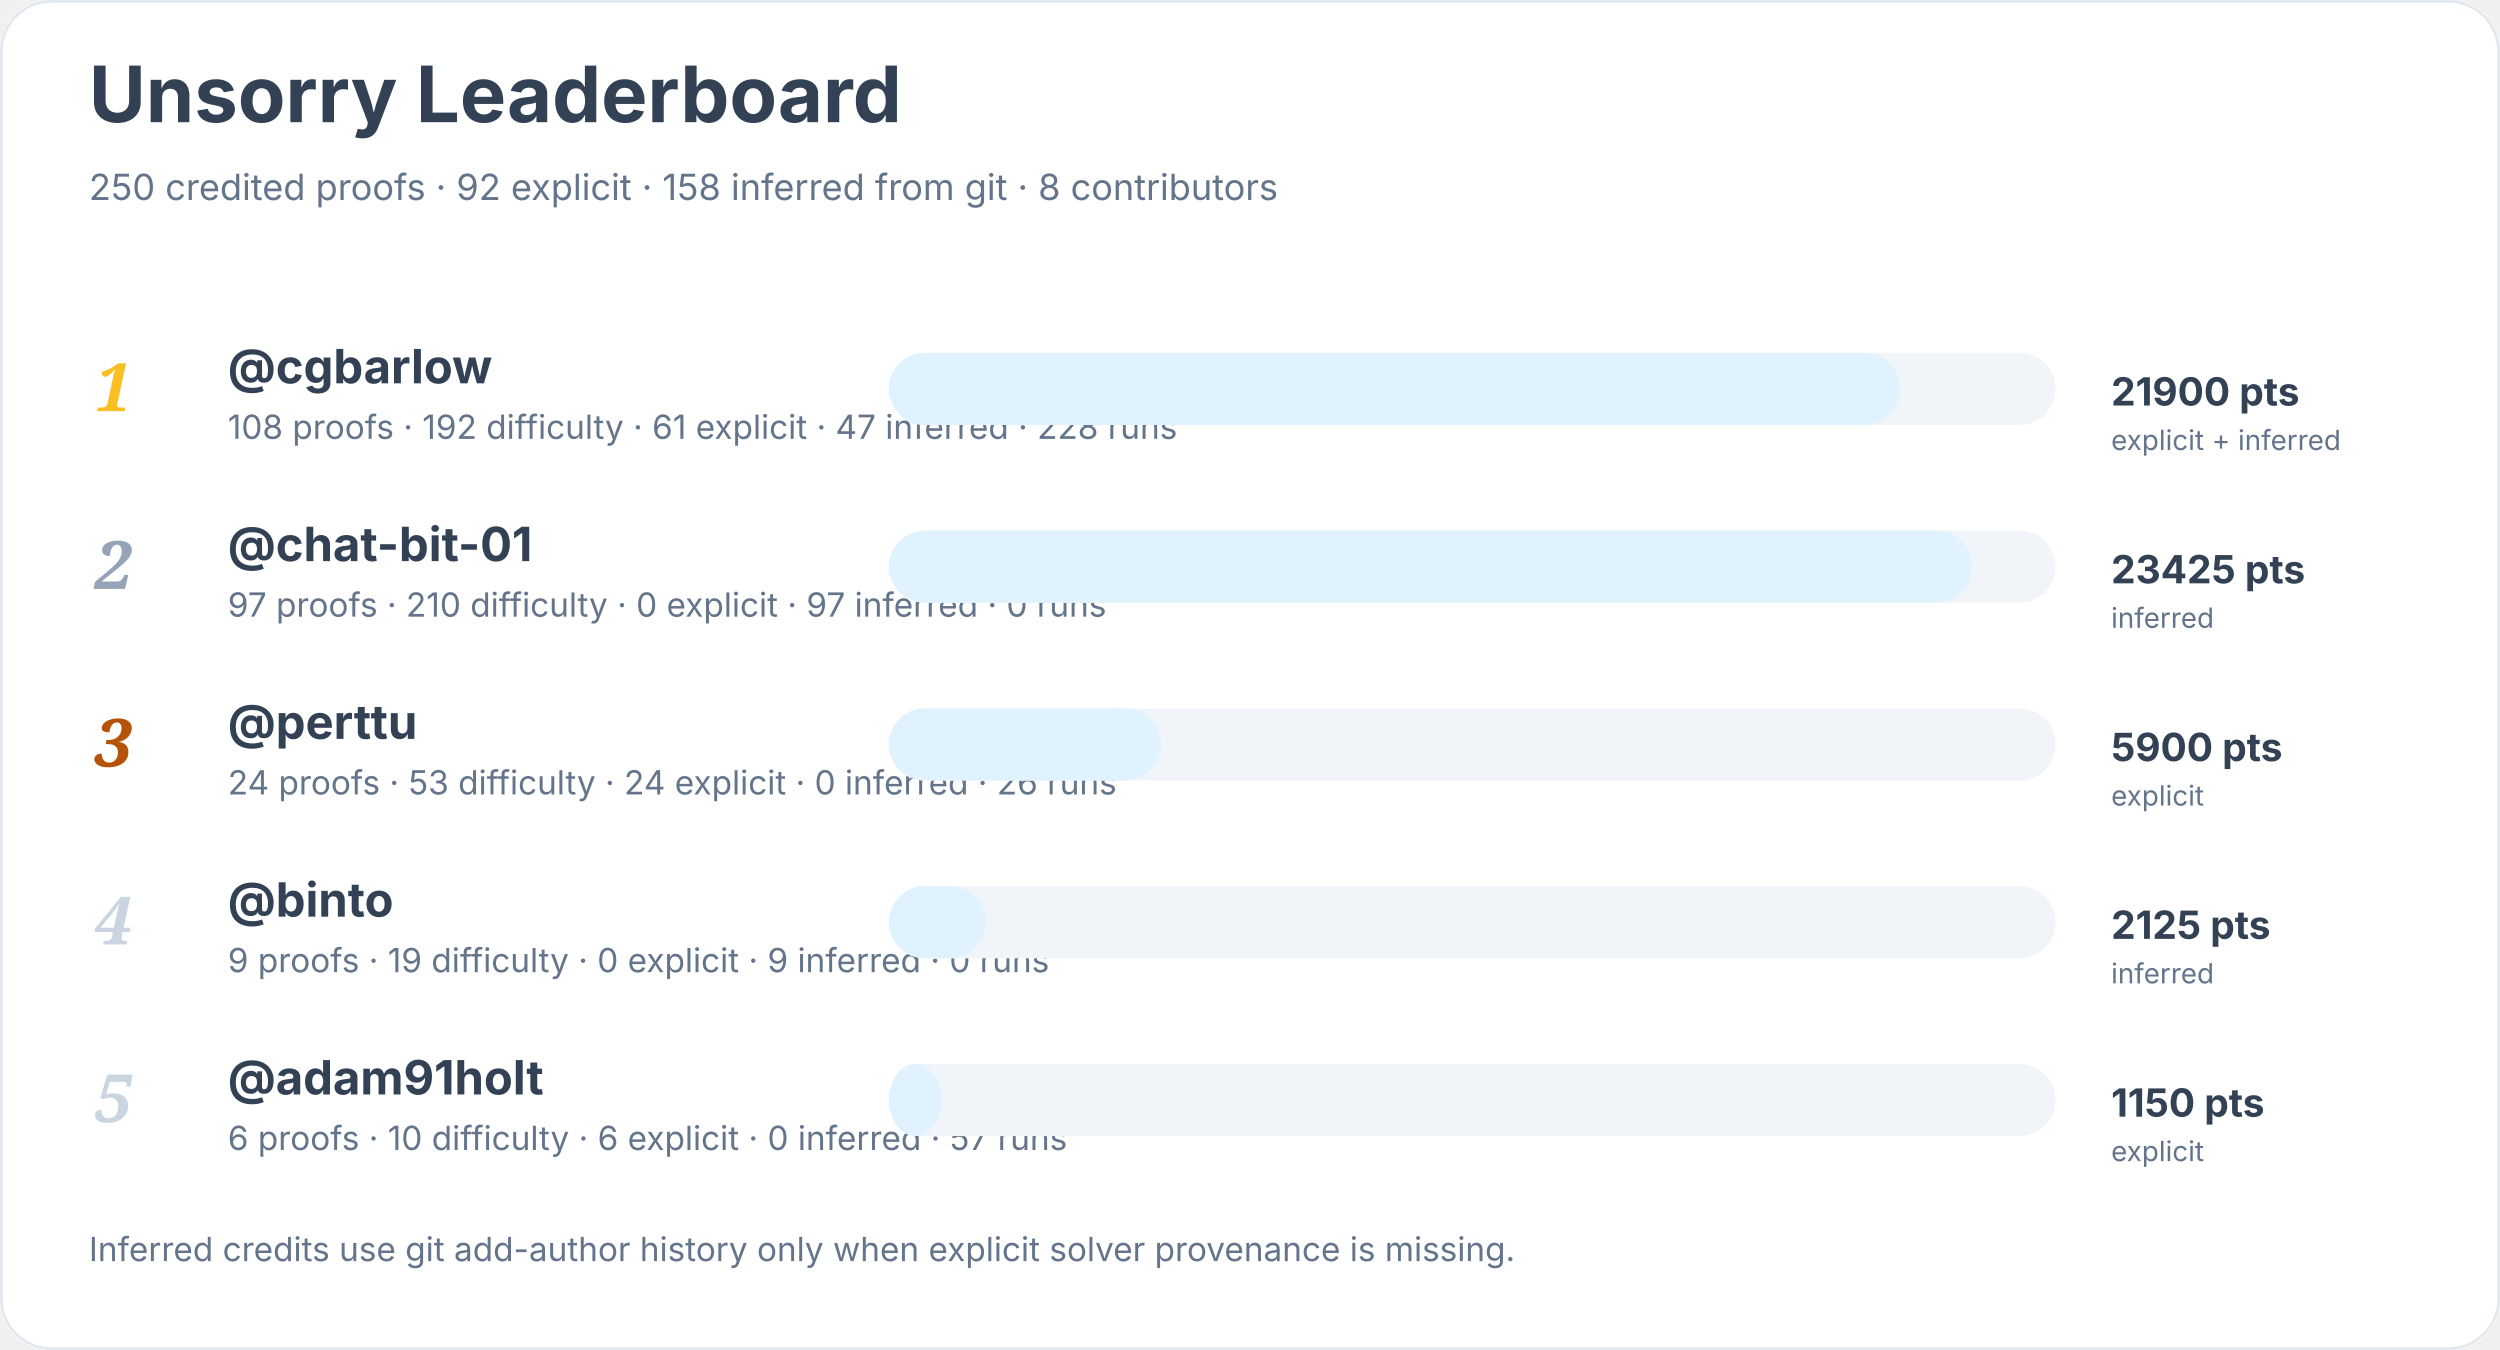
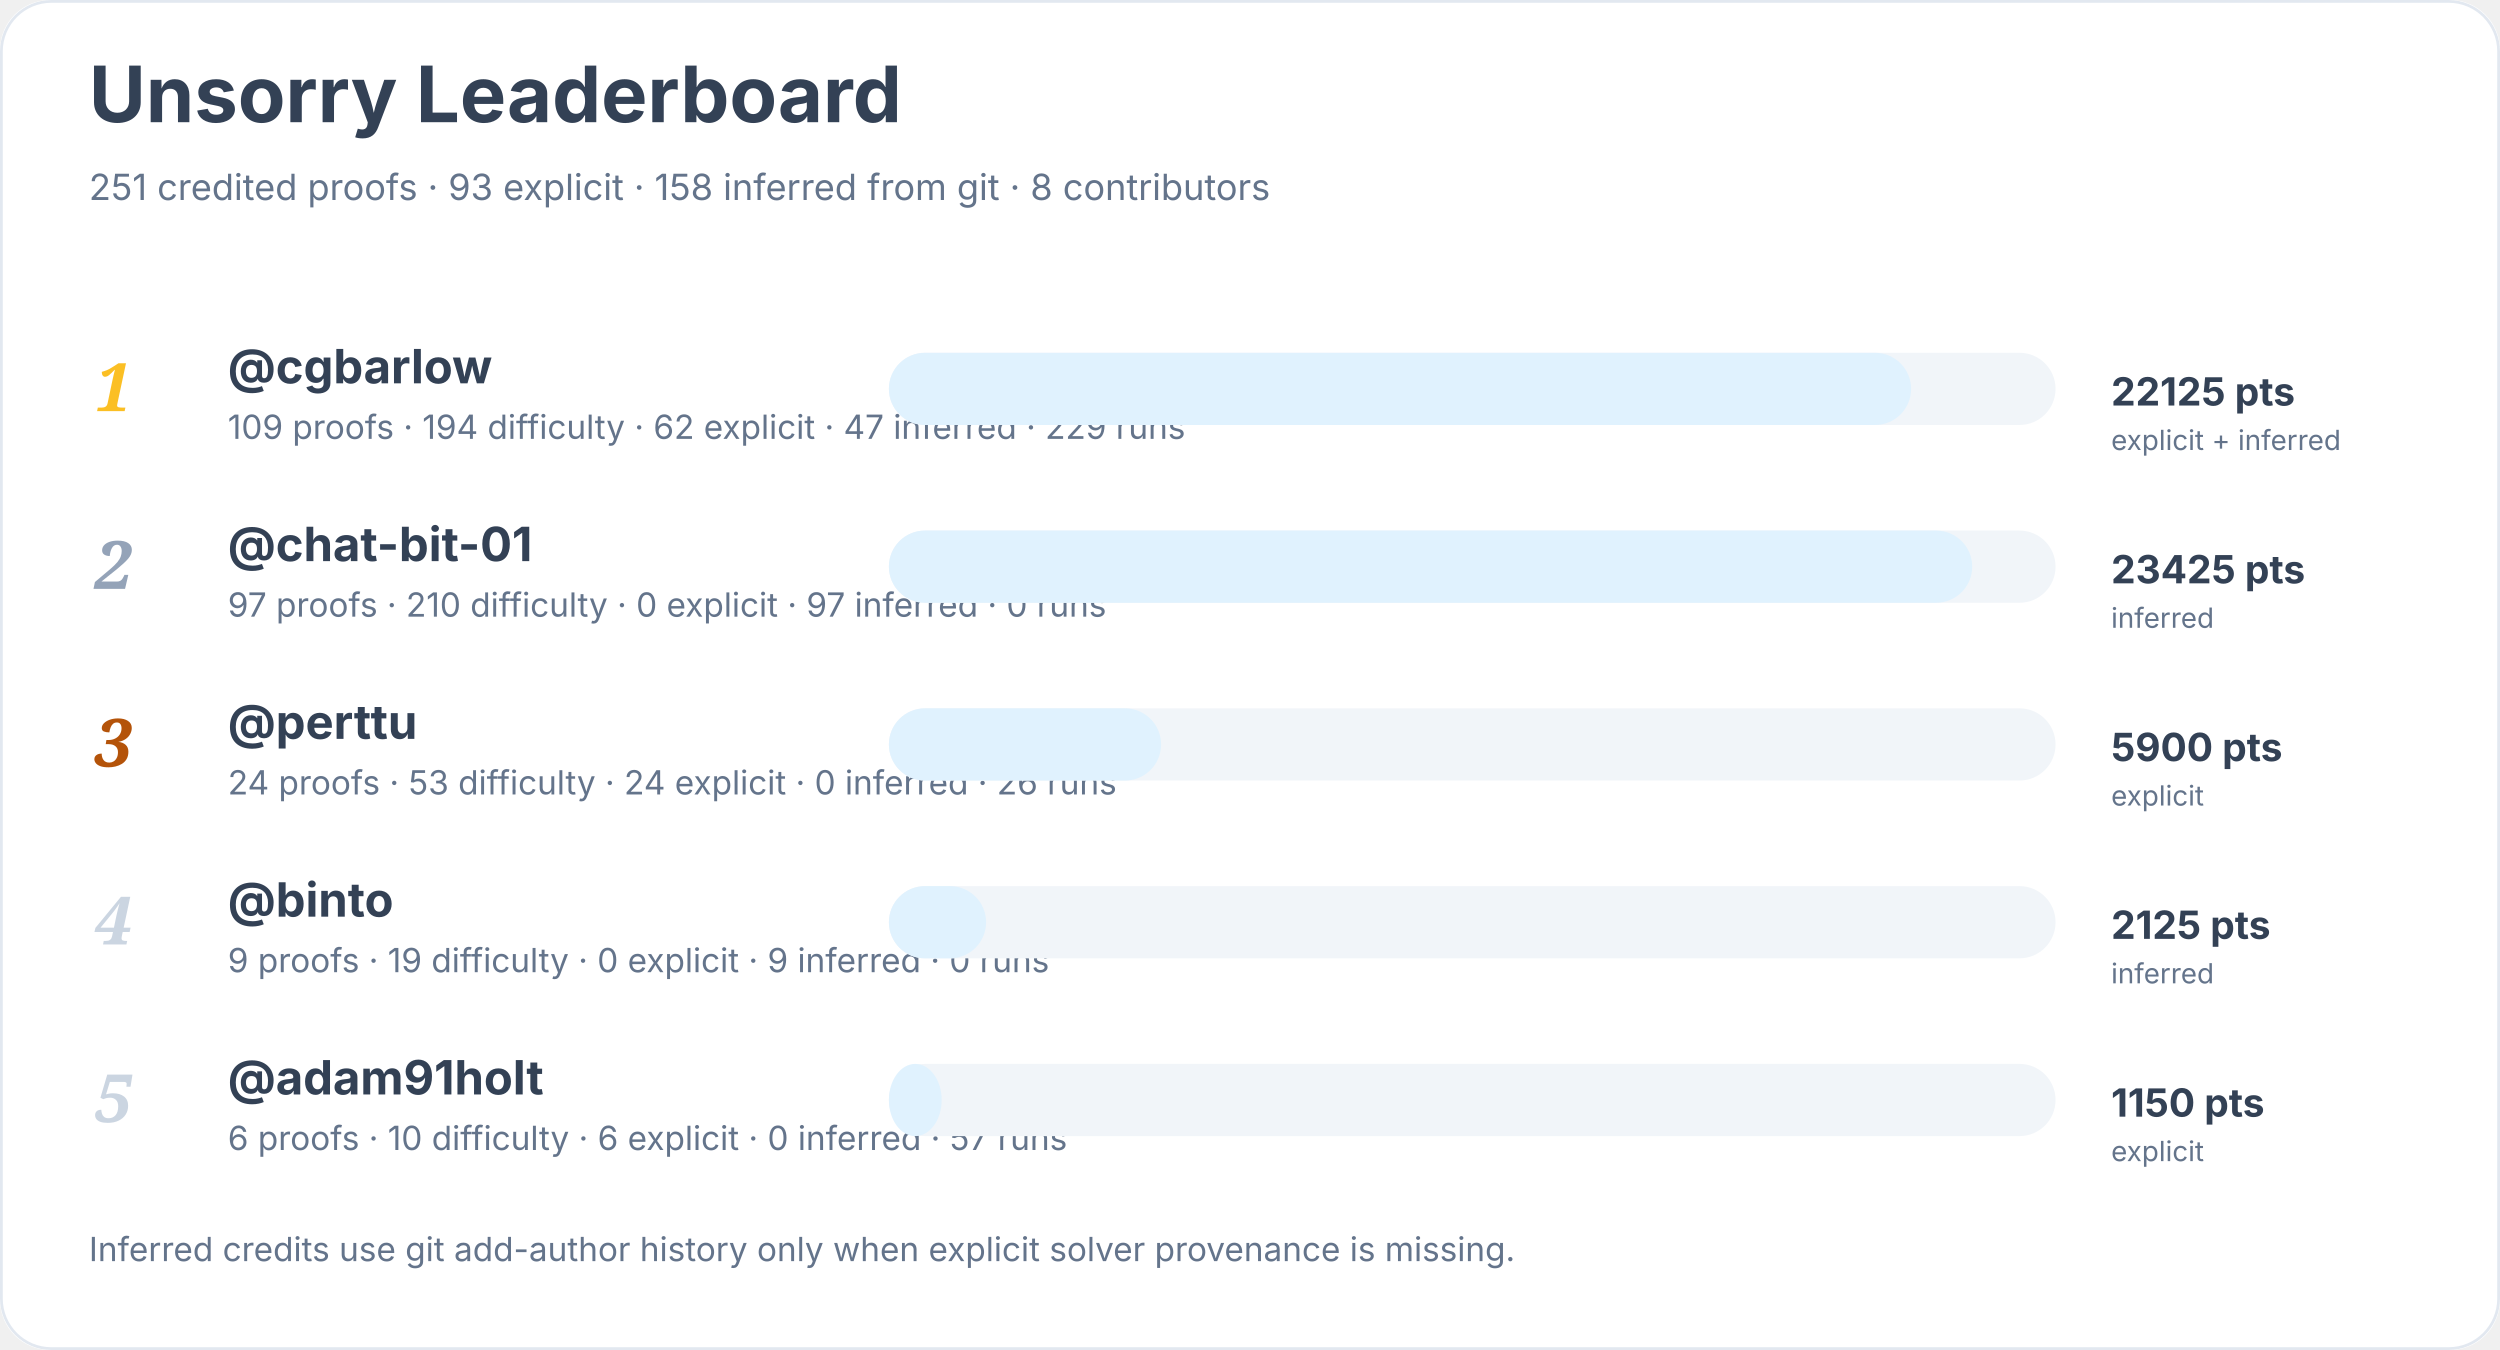
<svg xmlns="http://www.w3.org/2000/svg" width="900" height="486" viewBox="0 0 900 486" role="img" aria-labelledby="title desc">
  <rect width="900" height="100%" rx="18" fill="#ffffff" />
  <rect x="0.5" y="0.5" width="899" height="485" rx="18" fill="none" stroke="#e2e8f0" />
  <text x="32" y="44" font-family="Inter, system-ui, sans-serif" font-size="28" font-weight="700" fill="#334155">Unsorry Leaderboard</text>
-   <text x="32" y="72" font-family="Inter, system-ui, sans-serif" font-size="13" fill="#64748b">250 credited proofs · 92 explicit · 158 inferred from git · 8 contributors</text>
+   <text x="32" y="72" font-family="Inter, system-ui, sans-serif" font-size="13" fill="#64748b">251 credited proofs · 93 explicit · 158 inferred from git · 8 contributors</text>
  <text x="34" y="148" font-family="Georgia, serif" font-size="24" font-style="italic" font-weight="700" fill="#fbbf24">1</text>
  <a href="https://github.com/cgbarlow">
    <text x="82" y="138" font-family="Inter, system-ui, sans-serif" font-size="17" font-weight="650" fill="#334155">@cgbarlow</text>
  </a>
-   <text x="82" y="158" font-family="Inter, system-ui, sans-serif" font-size="12" fill="#64748b">108 proofs · 192 difficulty · 61 explicit · 47 inferred · 228 runs</text>
+   <text x="82" y="158" font-family="Inter, system-ui, sans-serif" font-size="12" fill="#64748b">109 proofs · 194 difficulty · 62 explicit · 47 inferred · 229 runs</text>
  <rect x="320" y="127" width="420" height="26" rx="13" fill="#f1f5f9" />
-   <rect x="320" y="127" width="364" height="26" rx="13" fill="#e0f2fe" />
-   <text x="760" y="146" font-family="Inter, system-ui, sans-serif" font-size="14" font-weight="700" fill="#334155">21900 pts</text>
+   <rect x="320" y="127" width="368" height="26" rx="13" fill="#e0f2fe" />
+   <text x="760" y="146" font-family="Inter, system-ui, sans-serif" font-size="14" font-weight="700" fill="#334155">22125 pts</text>
  <text x="760" y="162" font-family="Inter, system-ui, sans-serif" font-size="10" fill="#64748b">explicit + inferred</text>
  <text x="34" y="212" font-family="Georgia, serif" font-size="24" font-style="italic" font-weight="700" fill="#94a3b8">2</text>
  <a href="https://github.com/chat-bit-01">
    <text x="82" y="202" font-family="Inter, system-ui, sans-serif" font-size="17" font-weight="650" fill="#334155">@chat-bit-01</text>
  </a>
  <text x="82" y="222" font-family="Inter, system-ui, sans-serif" font-size="12" fill="#64748b">97 proofs · 210 difficulty · 0 explicit · 97 inferred · 0 runs</text>
  <rect x="320" y="191" width="420" height="26" rx="13" fill="#f1f5f9" />
  <rect x="320" y="191" width="390" height="26" rx="13" fill="#e0f2fe" />
  <text x="760" y="210" font-family="Inter, system-ui, sans-serif" font-size="14" font-weight="700" fill="#334155">23425 pts</text>
  <text x="760" y="226" font-family="Inter, system-ui, sans-serif" font-size="10" fill="#64748b">inferred</text>
  <text x="34" y="276" font-family="Georgia, serif" font-size="24" font-style="italic" font-weight="700" fill="#b45309">3</text>
  <a href="https://github.com/perttu">
    <text x="82" y="266" font-family="Inter, system-ui, sans-serif" font-size="17" font-weight="650" fill="#334155">@perttu</text>
  </a>
  <text x="82" y="286" font-family="Inter, system-ui, sans-serif" font-size="12" fill="#64748b">24 proofs · 53 difficulty · 24 explicit · 0 inferred · 26 runs</text>
  <rect x="320" y="255" width="420" height="26" rx="13" fill="#f1f5f9" />
  <rect x="320" y="255" width="98" height="26" rx="13" fill="#e0f2fe" />
  <text x="760" y="274" font-family="Inter, system-ui, sans-serif" font-size="14" font-weight="700" fill="#334155">5900 pts</text>
  <text x="760" y="290" font-family="Inter, system-ui, sans-serif" font-size="10" fill="#64748b">explicit</text>
  <text x="34" y="340" font-family="Georgia, serif" font-size="24" font-style="italic" font-weight="700" fill="#cbd5e1">4</text>
  <a href="https://github.com/binto">
    <text x="82" y="330" font-family="Inter, system-ui, sans-serif" font-size="17" font-weight="650" fill="#334155">@binto</text>
  </a>
  <text x="82" y="350" font-family="Inter, system-ui, sans-serif" font-size="12" fill="#64748b">9 proofs · 19 difficulty · 0 explicit · 9 inferred · 0 runs</text>
  <rect x="320" y="319" width="420" height="26" rx="13" fill="#f1f5f9" />
  <rect x="320" y="319" width="35" height="26" rx="13" fill="#e0f2fe" />
  <text x="760" y="338" font-family="Inter, system-ui, sans-serif" font-size="14" font-weight="700" fill="#334155">2125 pts</text>
  <text x="760" y="354" font-family="Inter, system-ui, sans-serif" font-size="10" fill="#64748b">inferred</text>
  <text x="34" y="404" font-family="Georgia, serif" font-size="24" font-style="italic" font-weight="700" fill="#cbd5e1">5</text>
  <a href="https://github.com/adam91holt">
    <text x="82" y="394" font-family="Inter, system-ui, sans-serif" font-size="17" font-weight="650" fill="#334155">@adam91holt</text>
  </a>
  <text x="82" y="414" font-family="Inter, system-ui, sans-serif" font-size="12" fill="#64748b">6 proofs · 10 difficulty · 6 explicit · 0 inferred · 57 runs</text>
  <rect x="320" y="383" width="420" height="26" rx="13" fill="#f1f5f9" />
  <rect x="320" y="383" width="19" height="26" rx="13" fill="#e0f2fe" />
  <text x="760" y="402" font-family="Inter, system-ui, sans-serif" font-size="14" font-weight="700" fill="#334155">1150 pts</text>
  <text x="760" y="418" font-family="Inter, system-ui, sans-serif" font-size="10" fill="#64748b">explicit</text>
  <text x="32" y="454" font-family="Inter, system-ui, sans-serif" font-size="12" fill="#64748b">Inferred credits use git add-author history only when explicit solver provenance is missing.</text>
</svg>
